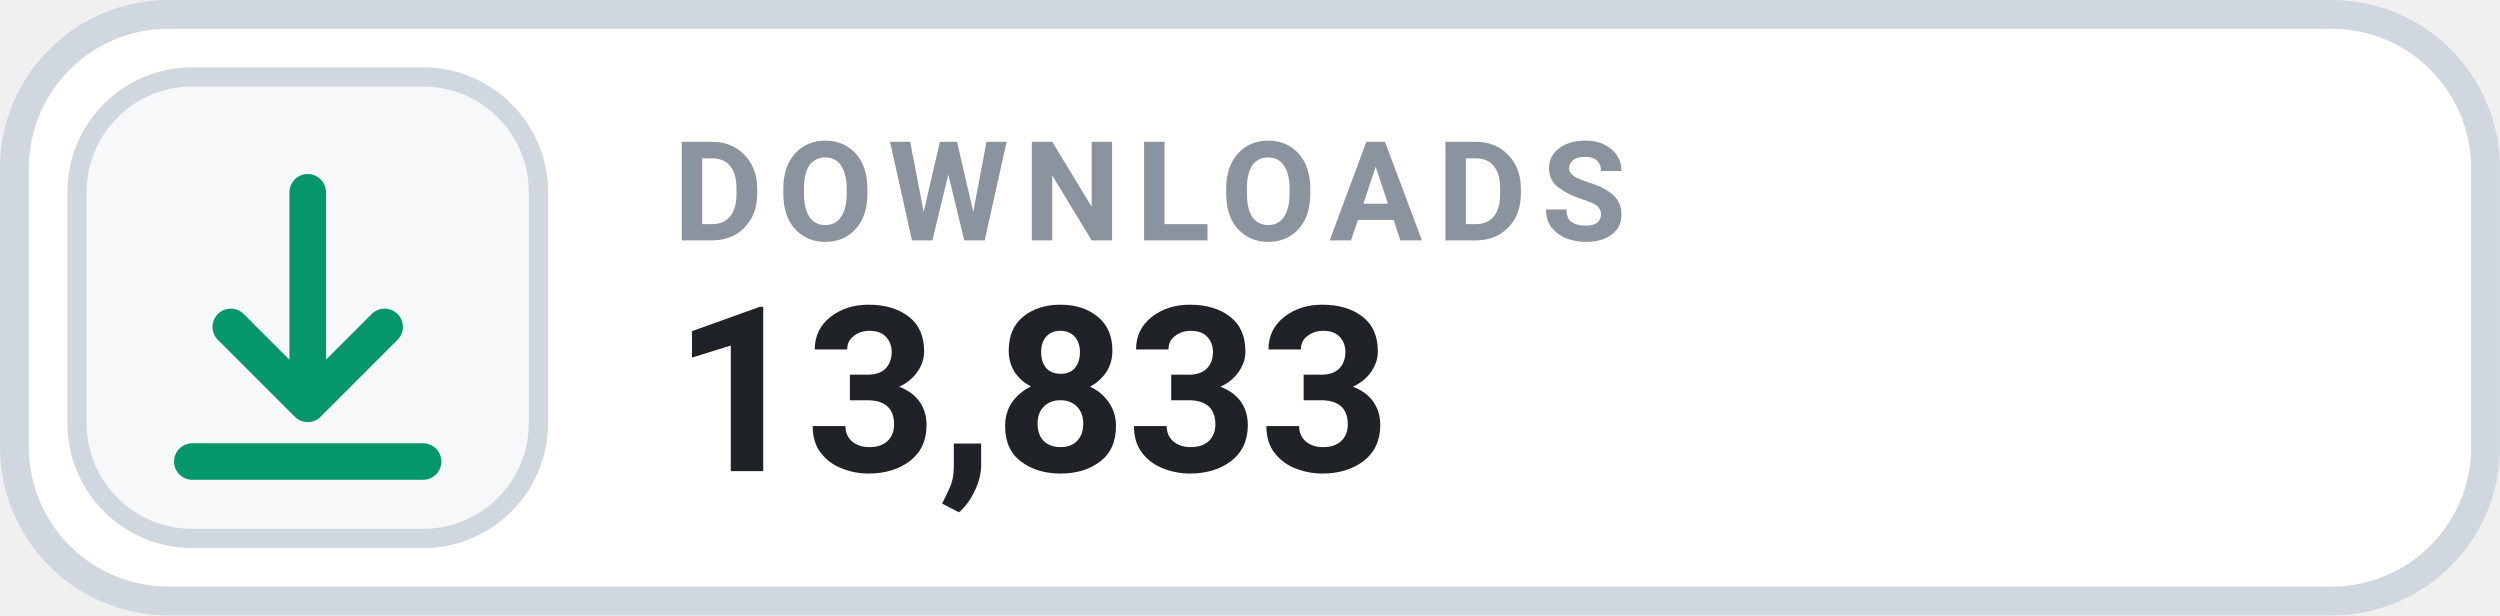
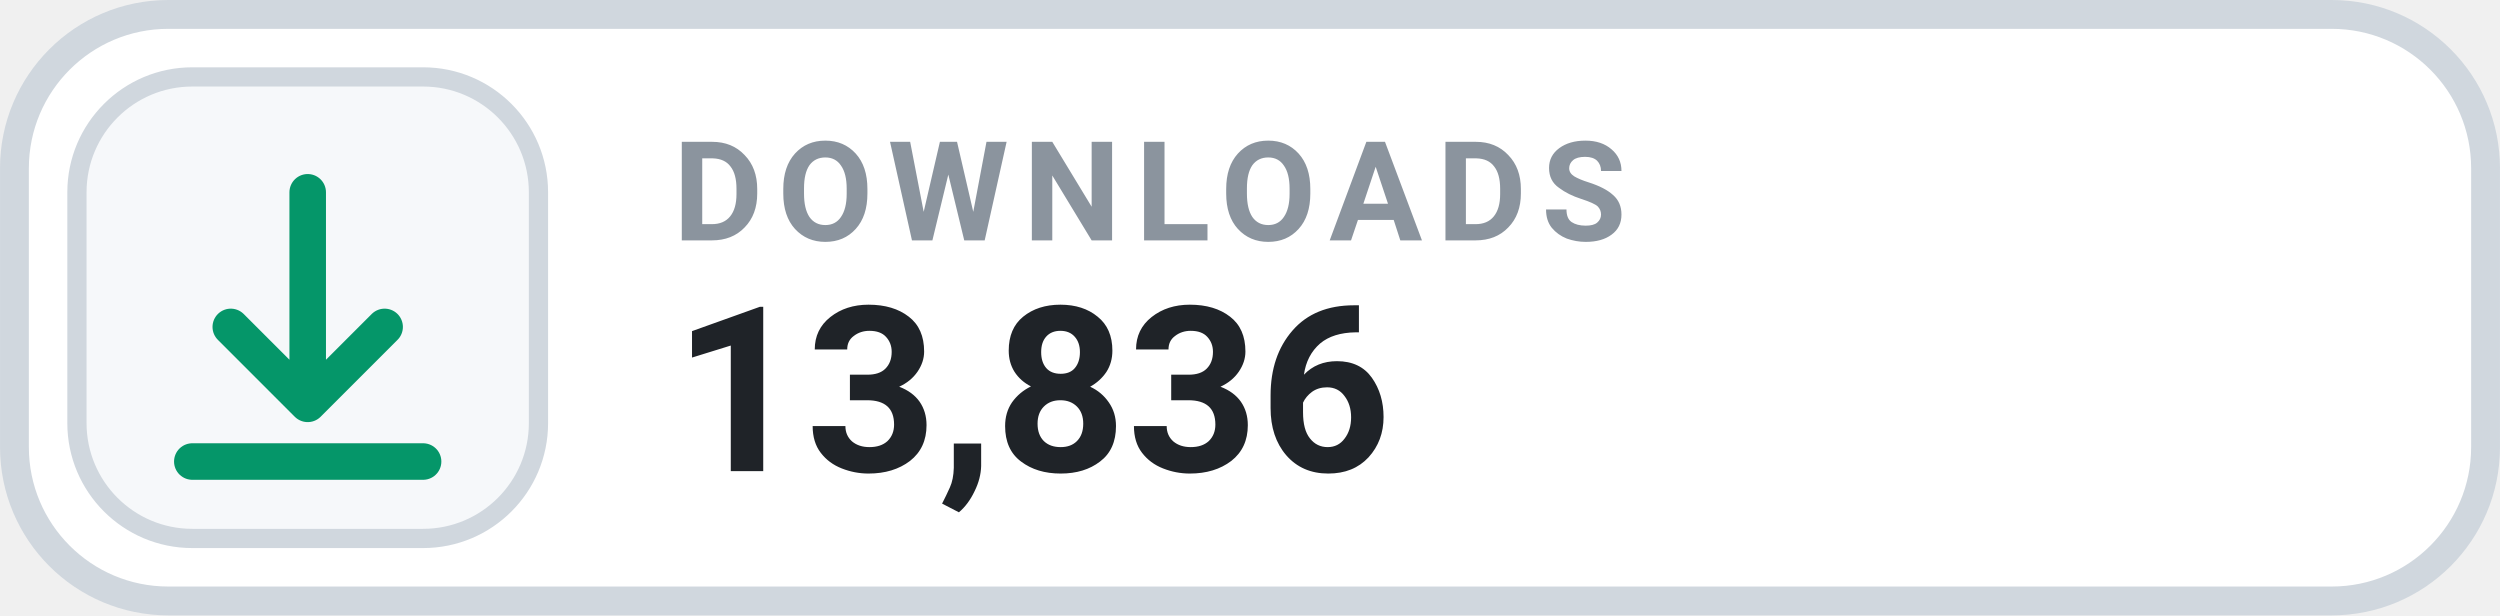
- <svg xmlns="http://www.w3.org/2000/svg" width="126" height="31.015" viewBox="0 0 130 32" role="img" aria-label="DOWNLOADS 13,833">
+ <svg xmlns="http://www.w3.org/2000/svg" width="126" height="31.015" viewBox="0 0 130 32" role="img" aria-label="DOWNLOADS 13,836">
  <rect x=".75" y=".75" width="128.5" height="30.5" rx="8" fill="#FFFFFF" stroke="#D0D7DE" stroke-width="1.5" />
  <rect x="4" y="4" width="24" height="24" rx="6" fill="#F6F8FA" stroke="#D0D7DE" stroke-width="1" />
  <g transform="translate(16 16)" style="color:#059669;">
    <path d="M0 -6 v11 m0 0 l4 -4 m-4 4 l-4 -4 M-6 8 h12" fill="none" stroke="currentColor" stroke-width="1.9" stroke-linecap="round" stroke-linejoin="round" />
  </g>
  <text x="35" y="12.5" fill="#8B949E" font-family="-apple-system,BlinkMacSystemFont,'Segoe UI',Roboto,Helvetica,Arial,sans-serif" font-size="7.2" font-weight="700" letter-spacing=".75">DOWNLOADS</text>
-   <text x="35" y="24.5" fill="#1F2328" font-family="-apple-system,BlinkMacSystemFont,'Segoe UI',Roboto,Helvetica,Arial,sans-serif" font-size="12" font-weight="700">13,833</text>
+   <text x="35" y="24.5" fill="#1F2328" font-family="-apple-system,BlinkMacSystemFont,'Segoe UI',Roboto,Helvetica,Arial,sans-serif" font-size="12" font-weight="700">13,836</text>
</svg>
